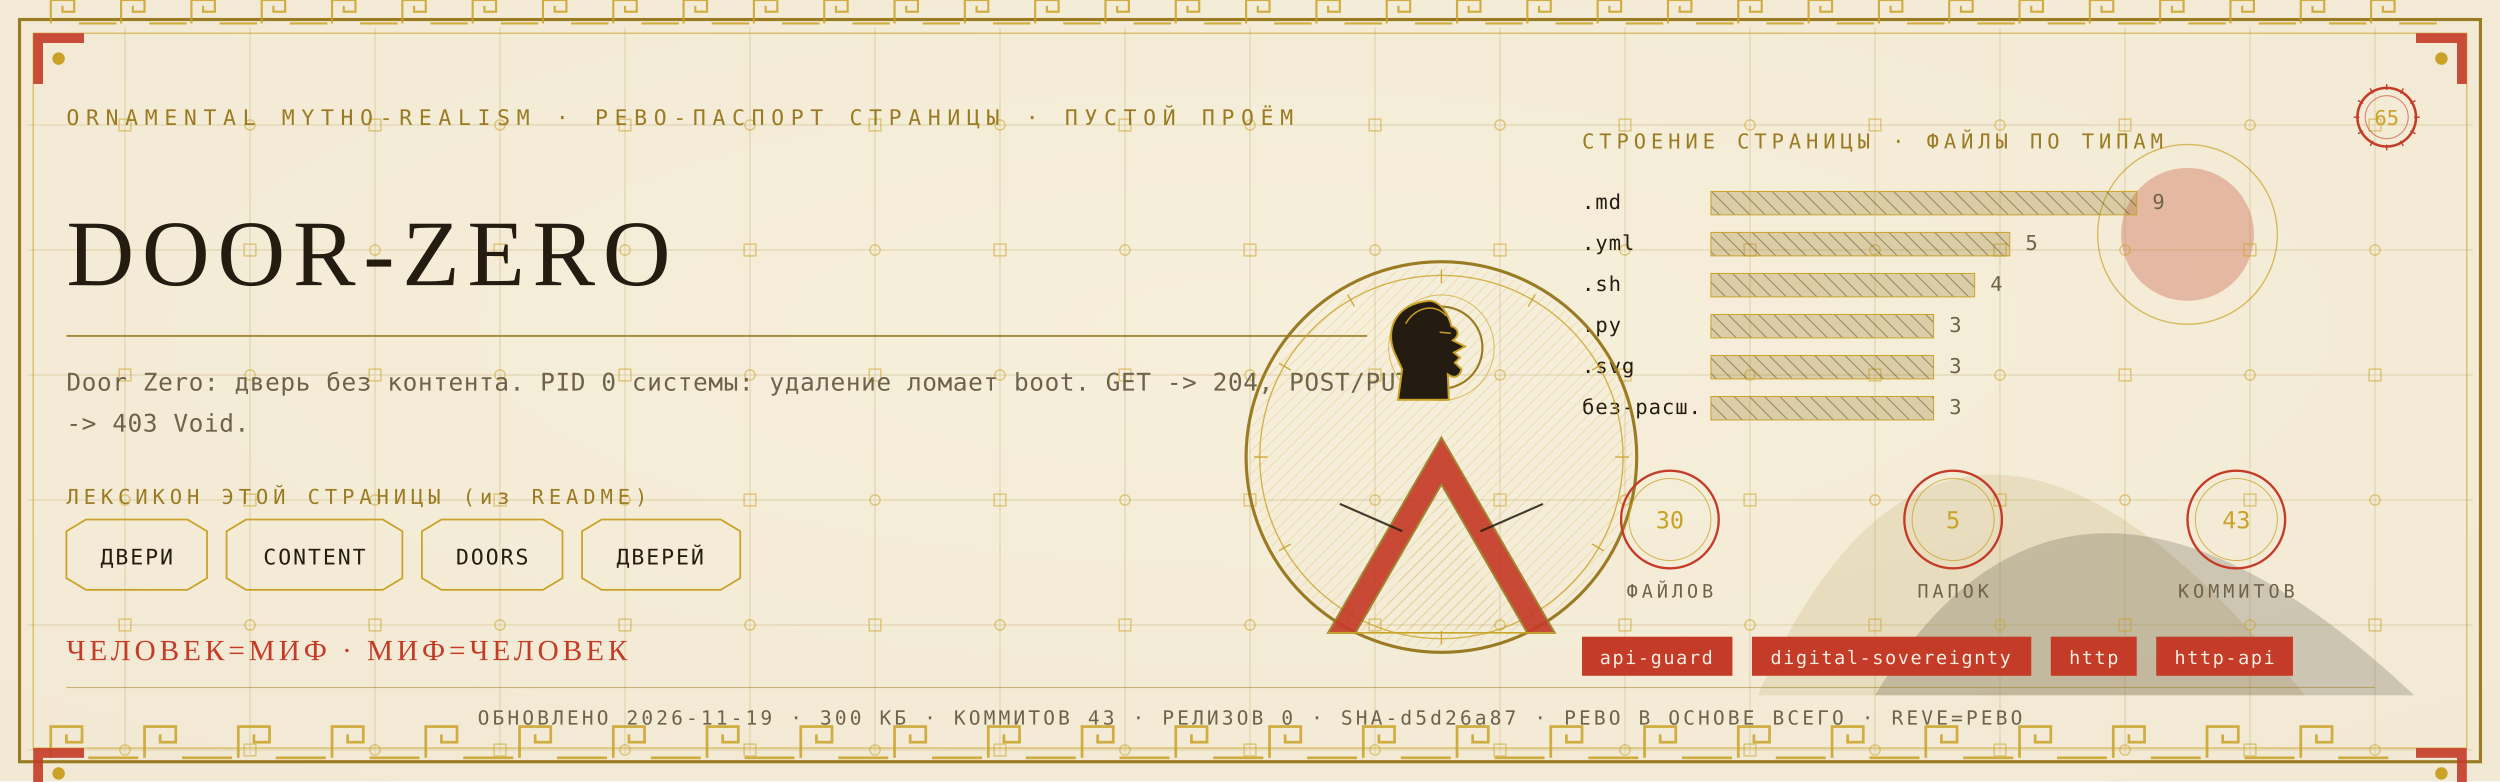
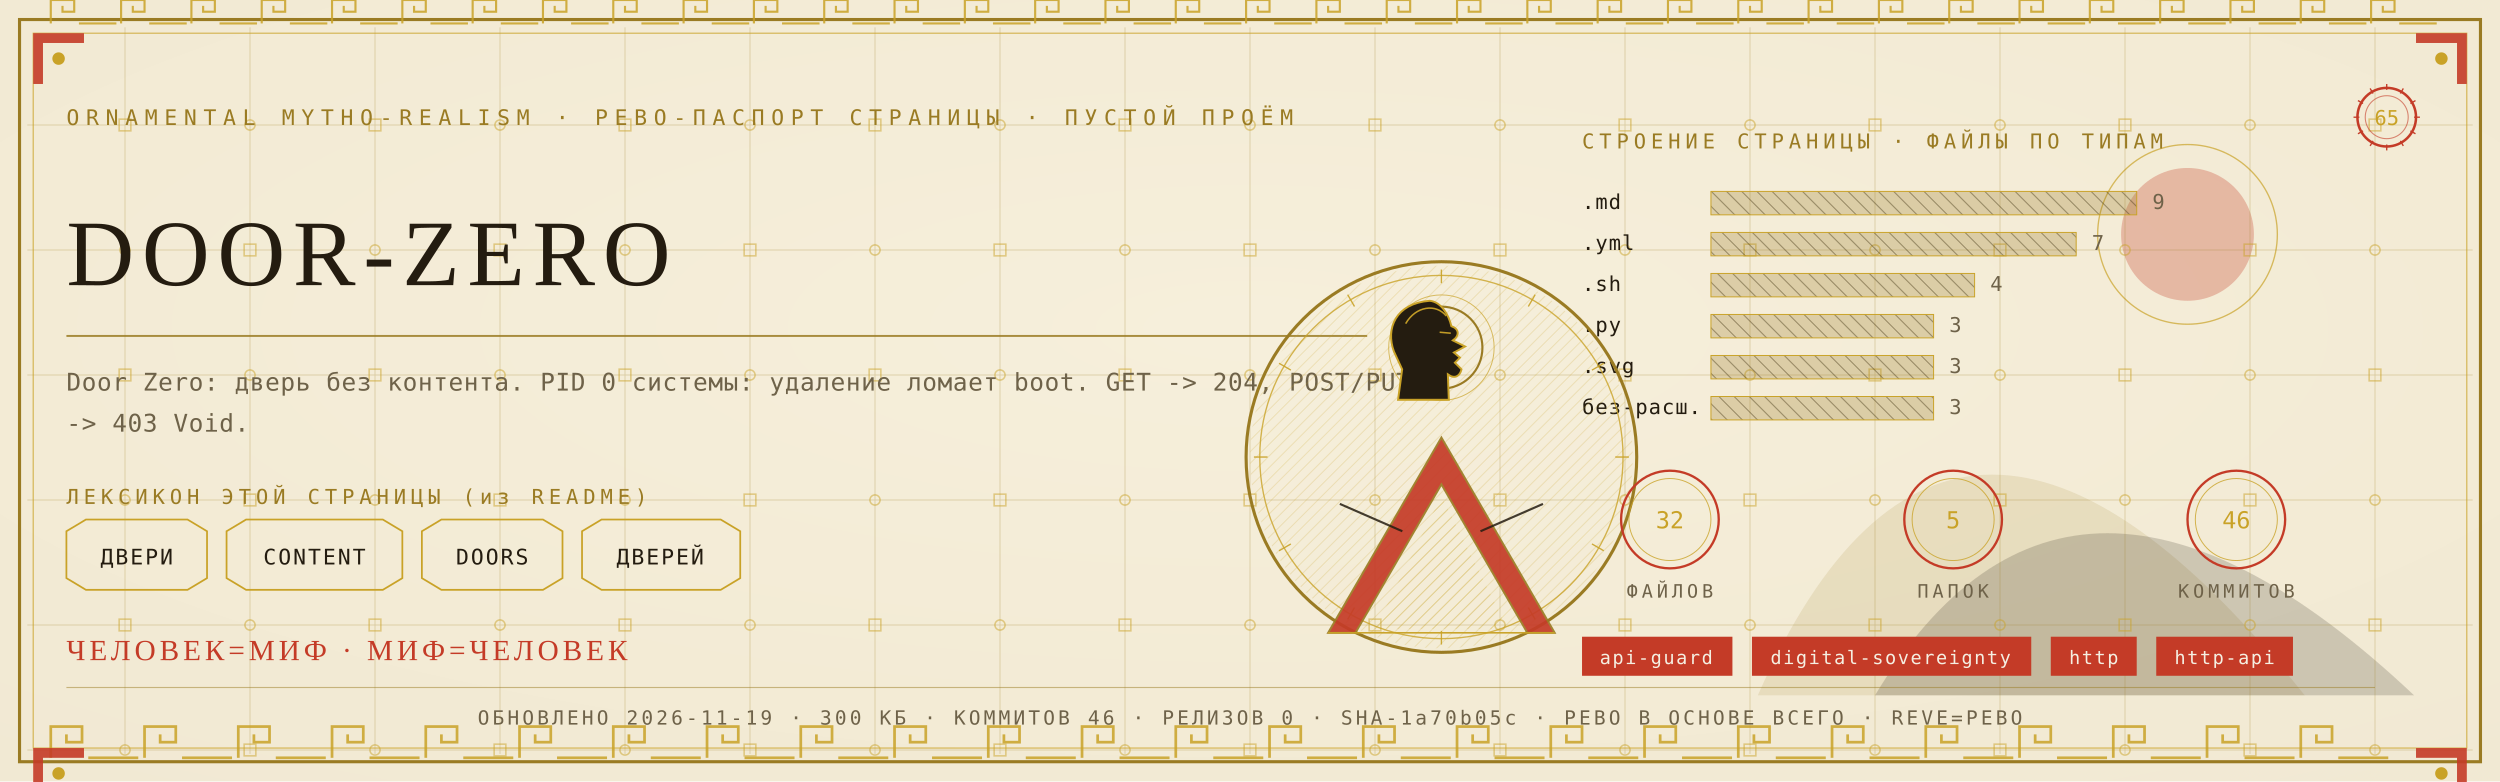
<svg xmlns="http://www.w3.org/2000/svg" viewBox="0 0 1280 400" width="1280" height="400">
  <defs>
    <radialGradient id="rp65" cx="0.5" cy="0.42" r="1.1">
      <stop offset="0" stop-color="#F6EFDC" />
      <stop offset="1" stop-color="#EFE6CF" />
    </radialGradient>
    <pattern id="hatchm" width="4.2" height="4.2" patternUnits="userSpaceOnUse" patternTransform="rotate(45)">
      <rect width="4.2" height="4.2" fill="none" />
      <line x1="0" y1="0" x2="0" y2="4.2" stroke="#C9A227" stroke-width="0.5" />
    </pattern>
    <pattern id="hatchv" width="5.5" height="5.5" patternUnits="userSpaceOnUse" patternTransform="rotate(-45)">
      <rect width="5.5" height="5.5" fill="none" />
      <line x1="0" y1="0" x2="0" y2="5.5" stroke="#241C10" stroke-width="0.5" />
    </pattern>
  </defs>
  <rect width="1280" height="400" fill="#EFE6CF" />
  <rect width="1280" height="400" fill="url(#rp65)" opacity="0.94" />
  <path d="M 900 356 Q 1000 130 1180 356 Z" fill="#9A7B23" opacity="0.14" />
  <path d="M 960 356 Q 1060 190 1236 356 Z" fill="#241C10" opacity="0.18" />
  <circle cx="1120" cy="120" r="34" fill="#C43B27" opacity="0.30" />
  <circle cx="1120" cy="120" r="46" fill="none" stroke="#C9A227" stroke-width="0.7" opacity="0.7" />
  <g stroke="#9A7B23" stroke-width="0.45" opacity="0.30">
    <line x1="64" y1="14" x2="64" y2="386" />
    <line x1="128" y1="14" x2="128" y2="386" />
    <line x1="192" y1="14" x2="192" y2="386" />
    <line x1="256" y1="14" x2="256" y2="386" />
    <line x1="320" y1="14" x2="320" y2="386" />
    <line x1="384" y1="14" x2="384" y2="386" />
    <line x1="448" y1="14" x2="448" y2="386" />
    <line x1="512" y1="14" x2="512" y2="386" />
    <line x1="576" y1="14" x2="576" y2="386" />
    <line x1="640" y1="14" x2="640" y2="386" />
    <line x1="704" y1="14" x2="704" y2="386" />
    <line x1="768" y1="14" x2="768" y2="386" />
    <line x1="832" y1="14" x2="832" y2="386" />
    <line x1="896" y1="14" x2="896" y2="386" />
    <line x1="960" y1="14" x2="960" y2="386" />
    <line x1="1024" y1="14" x2="1024" y2="386" />
    <line x1="1088" y1="14" x2="1088" y2="386" />
    <line x1="1152" y1="14" x2="1152" y2="386" />
    <line x1="1216" y1="14" x2="1216" y2="386" />
    <line x1="14" y1="64" x2="1266" y2="64" />
    <line x1="14" y1="128" x2="1266" y2="128" />
    <line x1="14" y1="192" x2="1266" y2="192" />
    <line x1="14" y1="256" x2="1266" y2="256" />
    <line x1="14" y1="320" x2="1266" y2="320" />
    <line x1="14" y1="384" x2="1266" y2="384" />
  </g>
  <g fill="none" stroke="#C9A227" stroke-width="0.8" opacity="0.5">
    <rect x="61" y="61" width="6" height="6" />
    <circle cx="64" cy="128" r="2.6" />
    <rect x="61" y="189" width="6" height="6" />
    <circle cx="64" cy="256" r="2.6" />
    <rect x="61" y="317" width="6" height="6" />
    <circle cx="64" cy="384" r="2.6" />
    <circle cx="128" cy="64" r="2.6" />
    <rect x="125" y="125" width="6" height="6" />
    <circle cx="128" cy="192" r="2.6" />
    <rect x="125" y="253" width="6" height="6" />
    <circle cx="128" cy="320" r="2.6" />
    <rect x="125" y="381" width="6" height="6" />
    <rect x="189" y="61" width="6" height="6" />
    <circle cx="192" cy="128" r="2.6" />
    <rect x="189" y="189" width="6" height="6" />
    <circle cx="192" cy="256" r="2.6" />
    <rect x="189" y="317" width="6" height="6" />
    <circle cx="192" cy="384" r="2.6" />
    <circle cx="256" cy="64" r="2.6" />
    <rect x="253" y="125" width="6" height="6" />
    <circle cx="256" cy="192" r="2.6" />
    <rect x="253" y="253" width="6" height="6" />
    <circle cx="256" cy="320" r="2.6" />
    <rect x="253" y="381" width="6" height="6" />
    <rect x="317" y="61" width="6" height="6" />
    <circle cx="320" cy="128" r="2.6" />
    <rect x="317" y="189" width="6" height="6" />
    <circle cx="320" cy="256" r="2.6" />
    <rect x="317" y="317" width="6" height="6" />
    <circle cx="320" cy="384" r="2.6" />
    <circle cx="384" cy="64" r="2.6" />
    <rect x="381" y="125" width="6" height="6" />
    <circle cx="384" cy="192" r="2.6" />
    <rect x="381" y="253" width="6" height="6" />
    <circle cx="384" cy="320" r="2.6" />
    <rect x="381" y="381" width="6" height="6" />
    <rect x="445" y="61" width="6" height="6" />
    <circle cx="448" cy="128" r="2.6" />
    <rect x="445" y="189" width="6" height="6" />
    <circle cx="448" cy="256" r="2.6" />
    <rect x="445" y="317" width="6" height="6" />
    <circle cx="448" cy="384" r="2.6" />
    <circle cx="512" cy="64" r="2.6" />
    <rect x="509" y="125" width="6" height="6" />
    <circle cx="512" cy="192" r="2.6" />
    <rect x="509" y="253" width="6" height="6" />
    <circle cx="512" cy="320" r="2.6" />
    <rect x="509" y="381" width="6" height="6" />
    <rect x="573" y="61" width="6" height="6" />
    <circle cx="576" cy="128" r="2.6" />
    <rect x="573" y="189" width="6" height="6" />
    <circle cx="576" cy="256" r="2.6" />
    <rect x="573" y="317" width="6" height="6" />
    <circle cx="576" cy="384" r="2.6" />
    <circle cx="640" cy="64" r="2.6" />
    <rect x="637" y="125" width="6" height="6" />
    <circle cx="640" cy="192" r="2.6" />
    <rect x="637" y="253" width="6" height="6" />
    <circle cx="640" cy="320" r="2.6" />
    <rect x="637" y="381" width="6" height="6" />
    <rect x="701" y="61" width="6" height="6" />
    <circle cx="704" cy="128" r="2.6" />
    <rect x="701" y="189" width="6" height="6" />
    <circle cx="704" cy="256" r="2.6" />
    <rect x="701" y="317" width="6" height="6" />
    <circle cx="704" cy="384" r="2.6" />
    <circle cx="768" cy="64" r="2.6" />
    <rect x="765" y="125" width="6" height="6" />
    <circle cx="768" cy="192" r="2.6" />
    <rect x="765" y="253" width="6" height="6" />
    <circle cx="768" cy="320" r="2.6" />
    <rect x="765" y="381" width="6" height="6" />
    <rect x="829" y="61" width="6" height="6" />
    <circle cx="832" cy="128" r="2.6" />
    <rect x="829" y="189" width="6" height="6" />
    <circle cx="832" cy="256" r="2.6" />
    <rect x="829" y="317" width="6" height="6" />
    <circle cx="832" cy="384" r="2.6" />
    <circle cx="896" cy="64" r="2.6" />
    <rect x="893" y="125" width="6" height="6" />
    <circle cx="896" cy="192" r="2.6" />
    <rect x="893" y="253" width="6" height="6" />
    <circle cx="896" cy="320" r="2.6" />
    <rect x="893" y="381" width="6" height="6" />
    <rect x="957" y="61" width="6" height="6" />
    <circle cx="960" cy="128" r="2.6" />
    <rect x="957" y="189" width="6" height="6" />
    <circle cx="960" cy="256" r="2.6" />
    <rect x="957" y="317" width="6" height="6" />
    <circle cx="960" cy="384" r="2.6" />
    <circle cx="1024" cy="64" r="2.6" />
    <rect x="1021" y="125" width="6" height="6" />
    <circle cx="1024" cy="192" r="2.6" />
    <rect x="1021" y="253" width="6" height="6" />
    <circle cx="1024" cy="320" r="2.6" />
    <rect x="1021" y="381" width="6" height="6" />
    <rect x="1085" y="61" width="6" height="6" />
    <circle cx="1088" cy="128" r="2.6" />
    <rect x="1085" y="189" width="6" height="6" />
    <circle cx="1088" cy="256" r="2.6" />
    <rect x="1085" y="317" width="6" height="6" />
    <circle cx="1088" cy="384" r="2.6" />
    <circle cx="1152" cy="64" r="2.6" />
    <rect x="1149" y="125" width="6" height="6" />
    <circle cx="1152" cy="192" r="2.6" />
    <rect x="1149" y="253" width="6" height="6" />
    <circle cx="1152" cy="320" r="2.6" />
    <rect x="1149" y="381" width="6" height="6" />
    <rect x="1213" y="61" width="6" height="6" />
    <circle cx="1216" cy="128" r="2.6" />
    <rect x="1213" y="189" width="6" height="6" />
    <circle cx="1216" cy="256" r="2.6" />
    <rect x="1213" y="317" width="6" height="6" />
    <circle cx="1216" cy="384" r="2.6" />
  </g>
  <rect x="10" y="10" width="1260" height="380" fill="none" stroke="#9A7B23" stroke-width="1.6" />
  <rect x="17" y="17" width="1246" height="366" fill="none" stroke="#C9A227" stroke-width="0.6" opacity="0.75" />
  <g fill="none" stroke="#C9A227" stroke-width="1.4" opacity="0.85">
    <path d="M 26 388 L 26 372 L 42 372 L 42 380.0 L 34.0 380.0 L 34.0 376.0" />
    <line x1="45.2" y1="388" x2="70.8" y2="388" />
    <path d="M 74 388 L 74 372 L 90 372 L 90 380.0 L 82.0 380.0 L 82.0 376.0" />
    <line x1="93.2" y1="388" x2="118.8" y2="388" />
    <path d="M 122 388 L 122 372 L 138 372 L 138 380.0 L 130.0 380.0 L 130.0 376.0" />
    <line x1="141.2" y1="388" x2="166.8" y2="388" />
    <path d="M 170 388 L 170 372 L 186 372 L 186 380.0 L 178.0 380.0 L 178.0 376.0" />
    <line x1="189.2" y1="388" x2="214.8" y2="388" />
    <path d="M 218 388 L 218 372 L 234 372 L 234 380.0 L 226.0 380.0 L 226.0 376.0" />
    <line x1="237.2" y1="388" x2="262.8" y2="388" />
    <path d="M 266 388 L 266 372 L 282 372 L 282 380.0 L 274.0 380.0 L 274.0 376.0" />
    <line x1="285.2" y1="388" x2="310.8" y2="388" />
    <path d="M 314 388 L 314 372 L 330 372 L 330 380.0 L 322.0 380.0 L 322.0 376.0" />
    <line x1="333.2" y1="388" x2="358.8" y2="388" />
    <path d="M 362 388 L 362 372 L 378 372 L 378 380.0 L 370.0 380.0 L 370.0 376.0" />
    <line x1="381.2" y1="388" x2="406.8" y2="388" />
    <path d="M 410 388 L 410 372 L 426 372 L 426 380.0 L 418.0 380.0 L 418.0 376.0" />
    <line x1="429.2" y1="388" x2="454.8" y2="388" />
    <path d="M 458 388 L 458 372 L 474 372 L 474 380.0 L 466.0 380.0 L 466.0 376.0" />
    <line x1="477.2" y1="388" x2="502.8" y2="388" />
    <path d="M 506 388 L 506 372 L 522 372 L 522 380.0 L 514.0 380.0 L 514.0 376.0" />
    <line x1="525.2" y1="388" x2="550.8" y2="388" />
    <path d="M 554 388 L 554 372 L 570 372 L 570 380.0 L 562.0 380.0 L 562.0 376.0" />
    <line x1="573.2" y1="388" x2="598.8" y2="388" />
    <path d="M 602 388 L 602 372 L 618 372 L 618 380.0 L 610.0 380.0 L 610.0 376.0" />
    <line x1="621.2" y1="388" x2="646.8" y2="388" />
    <path d="M 650 388 L 650 372 L 666 372 L 666 380.0 L 658.0 380.0 L 658.0 376.0" />
    <line x1="669.2" y1="388" x2="694.8" y2="388" />
    <path d="M 698 388 L 698 372 L 714 372 L 714 380.0 L 706.0 380.0 L 706.0 376.0" />
    <line x1="717.2" y1="388" x2="742.8" y2="388" />
    <path d="M 746 388 L 746 372 L 762 372 L 762 380.0 L 754.0 380.0 L 754.0 376.0" />
    <line x1="765.2" y1="388" x2="790.8" y2="388" />
    <path d="M 794 388 L 794 372 L 810 372 L 810 380.0 L 802.0 380.0 L 802.0 376.0" />
    <line x1="813.2" y1="388" x2="838.8" y2="388" />
    <path d="M 842 388 L 842 372 L 858 372 L 858 380.0 L 850.0 380.0 L 850.0 376.0" />
    <line x1="861.2" y1="388" x2="886.8" y2="388" />
    <path d="M 890 388 L 890 372 L 906 372 L 906 380.0 L 898.0 380.0 L 898.0 376.0" />
    <line x1="909.2" y1="388" x2="934.8" y2="388" />
    <path d="M 938 388 L 938 372 L 954 372 L 954 380.0 L 946.0 380.0 L 946.0 376.0" />
    <line x1="957.2" y1="388" x2="982.8" y2="388" />
    <path d="M 986 388 L 986 372 L 1002 372 L 1002 380.0 L 994.0 380.0 L 994.0 376.0" />
    <line x1="1005.2" y1="388" x2="1030.8" y2="388" />
    <path d="M 1034 388 L 1034 372 L 1050 372 L 1050 380.0 L 1042.0 380.0 L 1042.0 376.0" />
    <line x1="1053.2" y1="388" x2="1078.8" y2="388" />
    <path d="M 1082 388 L 1082 372 L 1098 372 L 1098 380.0 L 1090.0 380.0 L 1090.0 376.0" />
    <line x1="1101.2" y1="388" x2="1126.8" y2="388" />
    <path d="M 1130 388 L 1130 372 L 1146 372 L 1146 380.0 L 1138.0 380.0 L 1138.0 376.0" />
    <line x1="1149.2" y1="388" x2="1174.8" y2="388" />
    <path d="M 1178 388 L 1178 372 L 1194 372 L 1194 380.0 L 1186.0 380.0 L 1186.0 376.0" />
    <line x1="1197.2" y1="388" x2="1222.8" y2="388" />
  </g>
  <g fill="none" stroke="#C9A227" stroke-width="1.1" opacity="0.85">
    <path d="M 26 12 L 26 0 L 38 0 L 38 6.0 L 32.0 6.0 L 32.0 3.0" />
    <line x1="40.4" y1="12" x2="59.6" y2="12" />
    <path d="M 62 12 L 62 0 L 74 0 L 74 6.0 L 68.0 6.0 L 68.0 3.0" />
    <line x1="76.4" y1="12" x2="95.6" y2="12" />
    <path d="M 98 12 L 98 0 L 110 0 L 110 6.0 L 104.0 6.0 L 104.0 3.0" />
    <line x1="112.4" y1="12" x2="131.6" y2="12" />
    <path d="M 134 12 L 134 0 L 146 0 L 146 6.0 L 140.0 6.0 L 140.0 3.0" />
    <line x1="148.4" y1="12" x2="167.6" y2="12" />
    <path d="M 170 12 L 170 0 L 182 0 L 182 6.0 L 176.0 6.0 L 176.0 3.0" />
    <line x1="184.4" y1="12" x2="203.6" y2="12" />
    <path d="M 206 12 L 206 0 L 218 0 L 218 6.0 L 212.0 6.0 L 212.0 3.0" />
    <line x1="220.4" y1="12" x2="239.6" y2="12" />
    <path d="M 242 12 L 242 0 L 254 0 L 254 6.0 L 248.0 6.0 L 248.0 3.0" />
    <line x1="256.4" y1="12" x2="275.6" y2="12" />
    <path d="M 278 12 L 278 0 L 290 0 L 290 6.0 L 284.0 6.0 L 284.0 3.0" />
    <line x1="292.4" y1="12" x2="311.6" y2="12" />
    <path d="M 314 12 L 314 0 L 326 0 L 326 6.0 L 320.0 6.0 L 320.0 3.0" />
    <line x1="328.4" y1="12" x2="347.6" y2="12" />
    <path d="M 350 12 L 350 0 L 362 0 L 362 6.0 L 356.0 6.0 L 356.0 3.0" />
    <line x1="364.4" y1="12" x2="383.6" y2="12" />
    <path d="M 386 12 L 386 0 L 398 0 L 398 6.0 L 392.0 6.0 L 392.0 3.0" />
    <line x1="400.4" y1="12" x2="419.6" y2="12" />
    <path d="M 422 12 L 422 0 L 434 0 L 434 6.0 L 428.0 6.0 L 428.0 3.0" />
    <line x1="436.4" y1="12" x2="455.6" y2="12" />
    <path d="M 458 12 L 458 0 L 470 0 L 470 6.0 L 464.0 6.0 L 464.0 3.0" />
    <line x1="472.4" y1="12" x2="491.6" y2="12" />
    <path d="M 494 12 L 494 0 L 506 0 L 506 6.0 L 500.0 6.0 L 500.0 3.0" />
    <line x1="508.4" y1="12" x2="527.6" y2="12" />
    <path d="M 530 12 L 530 0 L 542 0 L 542 6.0 L 536.0 6.0 L 536.0 3.0" />
    <line x1="544.4" y1="12" x2="563.6" y2="12" />
    <path d="M 566 12 L 566 0 L 578 0 L 578 6.0 L 572.0 6.0 L 572.0 3.0" />
    <line x1="580.4" y1="12" x2="599.6" y2="12" />
    <path d="M 602 12 L 602 0 L 614 0 L 614 6.0 L 608.0 6.0 L 608.0 3.0" />
    <line x1="616.4" y1="12" x2="635.6" y2="12" />
    <path d="M 638 12 L 638 0 L 650 0 L 650 6.0 L 644.0 6.0 L 644.0 3.0" />
    <line x1="652.4" y1="12" x2="671.6" y2="12" />
    <path d="M 674 12 L 674 0 L 686 0 L 686 6.0 L 680.0 6.0 L 680.0 3.0" />
    <line x1="688.4" y1="12" x2="707.6" y2="12" />
    <path d="M 710 12 L 710 0 L 722 0 L 722 6.0 L 716.0 6.0 L 716.0 3.0" />
    <line x1="724.4" y1="12" x2="743.6" y2="12" />
    <path d="M 746 12 L 746 0 L 758 0 L 758 6.0 L 752.0 6.0 L 752.0 3.0" />
    <line x1="760.4" y1="12" x2="779.6" y2="12" />
    <path d="M 782 12 L 782 0 L 794 0 L 794 6.0 L 788.0 6.0 L 788.0 3.0" />
    <line x1="796.4" y1="12" x2="815.6" y2="12" />
    <path d="M 818 12 L 818 0 L 830 0 L 830 6.0 L 824.0 6.0 L 824.0 3.0" />
    <line x1="832.4" y1="12" x2="851.6" y2="12" />
    <path d="M 854 12 L 854 0 L 866 0 L 866 6.0 L 860.0 6.0 L 860.0 3.0" />
    <line x1="868.4" y1="12" x2="887.6" y2="12" />
    <path d="M 890 12 L 890 0 L 902 0 L 902 6.0 L 896.0 6.0 L 896.0 3.0" />
    <line x1="904.4" y1="12" x2="923.6" y2="12" />
    <path d="M 926 12 L 926 0 L 938 0 L 938 6.0 L 932.0 6.0 L 932.0 3.0" />
    <line x1="940.4" y1="12" x2="959.6" y2="12" />
    <path d="M 962 12 L 962 0 L 974 0 L 974 6.0 L 968.0 6.0 L 968.0 3.0" />
    <line x1="976.4" y1="12" x2="995.6" y2="12" />
    <path d="M 998 12 L 998 0 L 1010 0 L 1010 6.0 L 1004.0 6.0 L 1004.0 3.0" />
    <line x1="1012.4" y1="12" x2="1031.6" y2="12" />
    <path d="M 1034 12 L 1034 0 L 1046 0 L 1046 6.0 L 1040.0 6.0 L 1040.0 3.0" />
    <line x1="1048.4" y1="12" x2="1067.6" y2="12" />
    <path d="M 1070 12 L 1070 0 L 1082 0 L 1082 6.0 L 1076.0 6.0 L 1076.0 3.0" />
    <line x1="1084.4" y1="12" x2="1103.6" y2="12" />
    <path d="M 1106 12 L 1106 0 L 1118 0 L 1118 6.0 L 1112.0 6.0 L 1112.0 3.0" />
    <line x1="1120.4" y1="12" x2="1139.6" y2="12" />
    <path d="M 1142 12 L 1142 0 L 1154 0 L 1154 6.0 L 1148.0 6.0 L 1148.0 3.0" />
    <line x1="1156.4" y1="12" x2="1175.6" y2="12" />
    <path d="M 1178 12 L 1178 0 L 1190 0 L 1190 6.0 L 1184.0 6.0 L 1184.0 3.0" />
    <line x1="1192.4" y1="12" x2="1211.6" y2="12" />
    <path d="M 1214 12 L 1214 0 L 1226 0 L 1226 6.0 L 1220.0 6.0 L 1220.0 3.0" />
    <line x1="1228.4" y1="12" x2="1247.6" y2="12" />
  </g>
  <g transform="translate(17,17) scale(1,1)">
    <path d="M 0 0 L 26 0 L 26 5 L 5 5 L 5 26 L 0 26 Z" fill="#C43B27" opacity="0.9" />
    <circle cx="13" cy="13" r="3.2" fill="#C9A227" />
  </g>
  <g transform="translate(1263,17) scale(-1,1)">
    <path d="M 0 0 L 26 0 L 26 5 L 5 5 L 5 26 L 0 26 Z" fill="#C43B27" opacity="0.9" />
    <circle cx="13" cy="13" r="3.2" fill="#C9A227" />
  </g>
  <g transform="translate(17,383) scale(1,1)">
    <path d="M 0 0 L 26 0 L 26 5 L 5 5 L 5 26 L 0 26 Z" fill="#C43B27" opacity="0.9" />
    <circle cx="13" cy="13" r="3.2" fill="#C9A227" />
  </g>
  <g transform="translate(1263,383) scale(-1,1)">
    <path d="M 0 0 L 26 0 L 26 5 L 5 5 L 5 26 L 0 26 Z" fill="#C43B27" opacity="0.9" />
    <circle cx="13" cy="13" r="3.2" fill="#C9A227" />
  </g>
  <text x="34" y="64" font-family="'Cascadia Mono', ui-monospace, Consolas, monospace" font-size="11" fill="#9A7B23" letter-spacing="3.4">ORNAMENTAL MYTHO-REALISM · РЕВО-ПАСПОРТ СТРАНИЦЫ · ПУСТОЙ ПРОЁМ</text>
  <g transform="translate(1222,60)">
    <circle r="15" fill="none" stroke="#C43B27" stroke-width="1.3" />
    <circle r="11" fill="none" stroke="#C43B27" stroke-width="0.55" opacity="0.6" />
    <text y="4" text-anchor="middle" font-family="'Cascadia Mono', ui-monospace, Consolas, monospace" font-size="10.5" fill="#C9A227">65</text>
    <g stroke="#C43B27" stroke-width="0.7">
      <line x1="0" y1="-17" x2="0" y2="-14" transform="rotate(0)" />
      <line x1="0" y1="-17" x2="0" y2="-14" transform="rotate(30)" />
      <line x1="0" y1="-17" x2="0" y2="-14" transform="rotate(60)" />
      <line x1="0" y1="-17" x2="0" y2="-14" transform="rotate(90)" />
      <line x1="0" y1="-17" x2="0" y2="-14" transform="rotate(120)" />
      <line x1="0" y1="-17" x2="0" y2="-14" transform="rotate(150)" />
      <line x1="0" y1="-17" x2="0" y2="-14" transform="rotate(180)" />
      <line x1="0" y1="-17" x2="0" y2="-14" transform="rotate(210)" />
      <line x1="0" y1="-17" x2="0" y2="-14" transform="rotate(240)" />
      <line x1="0" y1="-17" x2="0" y2="-14" transform="rotate(270)" />
      <line x1="0" y1="-17" x2="0" y2="-14" transform="rotate(300)" />
      <line x1="0" y1="-17" x2="0" y2="-14" transform="rotate(330)" />
    </g>
  </g>
  <text x="34" y="146" font-family="Georgia, 'Times New Roman', serif" font-size="48.0" fill="#241C10" letter-spacing="4">DOOR-ZERO</text>
  <line x1="34" y1="172" x2="700" y2="172" stroke="#9A7B23" stroke-width="1" opacity="0.85" />
  <text x="34" y="200" font-family="'Cascadia Mono', ui-monospace, Consolas, monospace" font-size="12.5" fill="#6E6249" letter-spacing="0.3">Door Zero: дверь без контента. PID 0 системы: удаление ломает boot. GET -&gt; 204, POST/PUT</text>
  <text x="34" y="221" font-family="'Cascadia Mono', ui-monospace, Consolas, monospace" font-size="12.5" fill="#6E6249" letter-spacing="0.3">-&gt; 403 Void.</text>
  <text x="34" y="258" font-family="'Cascadia Mono', ui-monospace, Consolas, monospace" font-size="10.5" fill="#9A7B23" letter-spacing="2.5">ЛЕКСИКОН ЭТОЙ СТРАНИЦЫ (из README)</text>
  <path d="M 34 272 L 44 266 L 96 266 L 106 272 L 106 296 L 96 302 L 44 302 L 34 296 Z" fill="none" stroke="#C9A227" stroke-width="0.9" />
  <text x="70" y="289" text-anchor="middle" font-family="'Cascadia Mono', ui-monospace, Consolas, monospace" font-size="11" fill="#241C10" letter-spacing="1">ДВЕРИ</text>
  <path d="M 116 272 L 126 266 L 196 266 L 206 272 L 206 296 L 196 302 L 126 302 L 116 296 Z" fill="none" stroke="#C9A227" stroke-width="0.9" />
  <text x="161" y="289" text-anchor="middle" font-family="'Cascadia Mono', ui-monospace, Consolas, monospace" font-size="11" fill="#241C10" letter-spacing="1">CONTENT</text>
  <path d="M 216 272 L 226 266 L 278 266 L 288 272 L 288 296 L 278 302 L 226 302 L 216 296 Z" fill="none" stroke="#C9A227" stroke-width="0.9" />
  <text x="252" y="289" text-anchor="middle" font-family="'Cascadia Mono', ui-monospace, Consolas, monospace" font-size="11" fill="#241C10" letter-spacing="1">DOORS</text>
  <path d="M 298 272 L 308 266 L 369 266 L 379 272 L 379 296 L 369 302 L 308 302 L 298 296 Z" fill="none" stroke="#C9A227" stroke-width="0.9" />
  <text x="338" y="289" text-anchor="middle" font-family="'Cascadia Mono', ui-monospace, Consolas, monospace" font-size="11" fill="#241C10" letter-spacing="1">ДВЕРЕЙ</text>
  <text x="810" y="76" font-family="'Cascadia Mono', ui-monospace, Consolas, monospace" font-size="10.5" fill="#9A7B23" letter-spacing="2.5">СТРОЕНИЕ СТРАНИЦЫ · ФАЙЛЫ ПО ТИПАМ</text>
  <text x="810" y="107" font-family="'Cascadia Mono', ui-monospace, Consolas, monospace" font-size="10.5" fill="#241C10" letter-spacing="0.5">.md</text>
  <rect x="876" y="98" width="218" height="12" fill="url(#hatchv)" opacity="0.9" />
  <rect x="876" y="98" width="218" height="12" fill="#9A7B23" opacity="0.28" />
  <rect x="876" y="98" width="218" height="12" fill="none" stroke="#C9A227" stroke-width="0.5" />
  <text x="1102" y="107" font-family="'Cascadia Mono', ui-monospace, Consolas, monospace" font-size="10.5" fill="#6E6249">9</text>
  <text x="810" y="128" font-family="'Cascadia Mono', ui-monospace, Consolas, monospace" font-size="10.5" fill="#241C10" letter-spacing="0.5">.yml</text>
-   <rect x="876" y="119" width="153" height="12" fill="url(#hatchv)" opacity="0.9" />
-   <rect x="876" y="119" width="153" height="12" fill="#9A7B23" opacity="0.28" />
-   <rect x="876" y="119" width="153" height="12" fill="none" stroke="#C9A227" stroke-width="0.5" />
-   <text x="1037" y="128" font-family="'Cascadia Mono', ui-monospace, Consolas, monospace" font-size="10.5" fill="#6E6249">5</text>
+   <rect x="876" y="119" width="187" height="12" fill="url(#hatchv)" opacity="0.9" />
+   <rect x="876" y="119" width="187" height="12" fill="#9A7B23" opacity="0.28" />
+   <rect x="876" y="119" width="187" height="12" fill="none" stroke="#C9A227" stroke-width="0.5" />
+   <text x="1071" y="128" font-family="'Cascadia Mono', ui-monospace, Consolas, monospace" font-size="10.5" fill="#6E6249">7</text>
  <text x="810" y="149" font-family="'Cascadia Mono', ui-monospace, Consolas, monospace" font-size="10.5" fill="#241C10" letter-spacing="0.5">.sh</text>
  <rect x="876" y="140" width="135" height="12" fill="url(#hatchv)" opacity="0.9" />
  <rect x="876" y="140" width="135" height="12" fill="#9A7B23" opacity="0.28" />
  <rect x="876" y="140" width="135" height="12" fill="none" stroke="#C9A227" stroke-width="0.5" />
  <text x="1019" y="149" font-family="'Cascadia Mono', ui-monospace, Consolas, monospace" font-size="10.5" fill="#6E6249">4</text>
  <text x="810" y="170" font-family="'Cascadia Mono', ui-monospace, Consolas, monospace" font-size="10.5" fill="#241C10" letter-spacing="0.5">.py</text>
  <rect x="876" y="161" width="114" height="12" fill="url(#hatchv)" opacity="0.9" />
  <rect x="876" y="161" width="114" height="12" fill="#9A7B23" opacity="0.28" />
  <rect x="876" y="161" width="114" height="12" fill="none" stroke="#C9A227" stroke-width="0.5" />
  <text x="998" y="170" font-family="'Cascadia Mono', ui-monospace, Consolas, monospace" font-size="10.5" fill="#6E6249">3</text>
  <text x="810" y="191" font-family="'Cascadia Mono', ui-monospace, Consolas, monospace" font-size="10.5" fill="#241C10" letter-spacing="0.5">.svg</text>
  <rect x="876" y="182" width="114" height="12" fill="url(#hatchv)" opacity="0.9" />
  <rect x="876" y="182" width="114" height="12" fill="#9A7B23" opacity="0.28" />
  <rect x="876" y="182" width="114" height="12" fill="none" stroke="#C9A227" stroke-width="0.5" />
  <text x="998" y="191" font-family="'Cascadia Mono', ui-monospace, Consolas, monospace" font-size="10.5" fill="#6E6249">3</text>
  <text x="810" y="212" font-family="'Cascadia Mono', ui-monospace, Consolas, monospace" font-size="10.5" fill="#241C10" letter-spacing="0.5">без-расш.</text>
  <rect x="876" y="203" width="114" height="12" fill="url(#hatchv)" opacity="0.9" />
  <rect x="876" y="203" width="114" height="12" fill="#9A7B23" opacity="0.28" />
  <rect x="876" y="203" width="114" height="12" fill="none" stroke="#C9A227" stroke-width="0.5" />
  <text x="998" y="212" font-family="'Cascadia Mono', ui-monospace, Consolas, monospace" font-size="10.5" fill="#6E6249">3</text>
  <g transform="translate(738,234)">
    <circle r="100" fill="none" stroke="#9A7B23" stroke-width="1.6" />
    <circle r="93" fill="none" stroke="#C9A227" stroke-width="0.7" opacity="0.8" />
    <circle r="98" fill="url(#hatchm)" opacity="0.4" />
    <g stroke="#C9A227" stroke-width="0.7" opacity="0.9">
      <line x1="0" y1="-96" x2="0" y2="-89" transform="rotate(0)" />
      <line x1="0" y1="-96" x2="0" y2="-89" transform="rotate(30)" />
      <line x1="0" y1="-96" x2="0" y2="-89" transform="rotate(60)" />
      <line x1="0" y1="-96" x2="0" y2="-89" transform="rotate(90)" />
      <line x1="0" y1="-96" x2="0" y2="-89" transform="rotate(120)" />
      <line x1="0" y1="-96" x2="0" y2="-89" transform="rotate(150)" />
      <line x1="0" y1="-96" x2="0" y2="-89" transform="rotate(180)" />
      <line x1="0" y1="-96" x2="0" y2="-89" transform="rotate(210)" />
      <line x1="0" y1="-96" x2="0" y2="-89" transform="rotate(240)" />
      <line x1="0" y1="-96" x2="0" y2="-89" transform="rotate(270)" />
      <line x1="0" y1="-96" x2="0" y2="-89" transform="rotate(300)" />
      <line x1="0" y1="-96" x2="0" y2="-89" transform="rotate(330)" />
    </g>
    <circle cy="-56" r="21" fill="none" stroke="#9A7B23" stroke-width="1.1" />
    <circle cy="-56" r="27" fill="none" stroke="#C9A227" stroke-width="0.5" opacity="0.7" />
    <path d="M -6.0 -80.0 C -23.5 -78.7 -28.7 -65.7 -24.3 -54.0 L -20.1 -44.9 L -22.2 -29.3 L 3.8 -29.3 L 3.3 -42.3 C 6.9 -39.7 9.5 -41.5 10.3 -44.9 L 6.9 -48.3 L 9.5 -50.9 L 6.4 -53.5 L 12.1 -56.6 L 5.9 -59.7 C 9.5 -62.3 9.0 -65.7 5.1 -67.0 C 3.8 -72.7 -0.1 -79.5 -6.0 -80.0 Z" fill="#241C10" stroke="#C9A227" stroke-width="1.0" />
    <g fill="none" stroke="#C9A227" stroke-width="0.8" opacity="0.95">
      <path d="M -18.3 -68.3 C -13.1 -77.4 -2.7 -78.7 2.5 -72.2" />
      <path d="M -0.9 -63.9 L 4.8 -63.4" />
    </g>
    <path d="M -58.0 90.0 L 0 -10.0 L 58.0 90.0 L 44.0 90.0 L 0 14.0 L -44.0 90.0 Z" fill="#C43B27" opacity="0.92" stroke="#9A7B23" stroke-width="1.0" />
    <path d="M -34.0 88.0 L 0 20.0 L 34.0 88.0" fill="url(#hatchm)" opacity="0.5" stroke="none" />
    <path d="M -58.0 90.0 L 58.0 90.0" fill="none" stroke="#C9A227" stroke-width="0.8" />
    <path d="M -52.0 24.0 L -20.0 38.0" fill="none" stroke="#241C10" stroke-width="1.1" opacity="0.85" />
    <path d="M 52.0 24.0 L 20.0 38.0" fill="none" stroke="#241C10" stroke-width="1.1" opacity="0.85" />
  </g>
  <g transform="translate(855,266)">
    <circle r="25" fill="none" stroke="#C43B27" stroke-width="1.2" />
    <circle r="21" fill="none" stroke="#C9A227" stroke-width="0.5" opacity="0.8" />
-     <text y="4.5" text-anchor="middle" font-family="'Cascadia Mono', ui-monospace, Consolas, monospace" font-size="12" fill="#C9A227">30</text>
+     <text y="4.5" text-anchor="middle" font-family="'Cascadia Mono', ui-monospace, Consolas, monospace" font-size="12" fill="#C9A227">32</text>
    <text y="40" text-anchor="middle" font-family="'Cascadia Mono', ui-monospace, Consolas, monospace" font-size="9.5" fill="#6E6249" letter-spacing="2">ФАЙЛОВ</text>
  </g>
  <g transform="translate(1000,266)">
    <circle r="25" fill="none" stroke="#C43B27" stroke-width="1.2" />
    <circle r="21" fill="none" stroke="#C9A227" stroke-width="0.5" opacity="0.8" />
    <text y="4.5" text-anchor="middle" font-family="'Cascadia Mono', ui-monospace, Consolas, monospace" font-size="12" fill="#C9A227">5</text>
    <text y="40" text-anchor="middle" font-family="'Cascadia Mono', ui-monospace, Consolas, monospace" font-size="9.5" fill="#6E6249" letter-spacing="2">ПАПОК</text>
  </g>
  <g transform="translate(1145,266)">
    <circle r="25" fill="none" stroke="#C43B27" stroke-width="1.2" />
    <circle r="21" fill="none" stroke="#C9A227" stroke-width="0.5" opacity="0.8" />
-     <text y="4.5" text-anchor="middle" font-family="'Cascadia Mono', ui-monospace, Consolas, monospace" font-size="12" fill="#C9A227">43</text>
+     <text y="4.5" text-anchor="middle" font-family="'Cascadia Mono', ui-monospace, Consolas, monospace" font-size="12" fill="#C9A227">46</text>
    <text y="40" text-anchor="middle" font-family="'Cascadia Mono', ui-monospace, Consolas, monospace" font-size="9.5" fill="#6E6249" letter-spacing="2">КОММИТОВ</text>
  </g>
  <rect x="810" y="326" rx="0" width="77" height="20" fill="#C43B27" />
  <text x="848" y="340" text-anchor="middle" font-family="'Cascadia Mono', ui-monospace, Consolas, monospace" font-size="9.5" fill="#F5EFE2" letter-spacing="0.8">api-guard</text>
  <rect x="897" y="326" rx="0" width="143" height="20" fill="#C43B27" />
  <text x="968" y="340" text-anchor="middle" font-family="'Cascadia Mono', ui-monospace, Consolas, monospace" font-size="9.5" fill="#F5EFE2" letter-spacing="0.8">digital-sovereignty</text>
  <rect x="1050" y="326" rx="0" width="44" height="20" fill="#C43B27" />
  <text x="1072" y="340" text-anchor="middle" font-family="'Cascadia Mono', ui-monospace, Consolas, monospace" font-size="9.5" fill="#F5EFE2" letter-spacing="0.8">http</text>
  <rect x="1104" y="326" rx="0" width="70" height="20" fill="#C43B27" />
  <text x="1139" y="340" text-anchor="middle" font-family="'Cascadia Mono', ui-monospace, Consolas, monospace" font-size="9.5" fill="#F5EFE2" letter-spacing="0.8">http-api</text>
  <text x="34" y="338" font-family="Georgia, 'Times New Roman', serif" font-size="15" fill="#C43B27" letter-spacing="2">ЧЕЛОВЕК=МИФ · МИФ=ЧЕЛОВЕК</text>
  <line x1="34" y1="352" x2="1216" y2="352" stroke="#9A7B23" stroke-width="0.6" opacity="0.5" />
-   <text x="640" y="371" text-anchor="middle" font-family="'Cascadia Mono', ui-monospace, Consolas, monospace" font-size="10" fill="#6E6249" letter-spacing="1.6">ОБНОВЛЕНО 2026-11-19 · 300 КБ · КОММИТОВ 43 · РЕЛИЗОВ 0 · SHA-d5d26a87 · РЕВО В ОСНОВЕ ВСЕГО · REVE=РЕВО</text>
+   <text x="640" y="371" text-anchor="middle" font-family="'Cascadia Mono', ui-monospace, Consolas, monospace" font-size="10" fill="#6E6249" letter-spacing="1.6">ОБНОВЛЕНО 2026-11-19 · 300 КБ · КОММИТОВ 46 · РЕЛИЗОВ 0 · SHA-1a70b05c · РЕВО В ОСНОВЕ ВСЕГО · REVE=РЕВО</text>
</svg>
